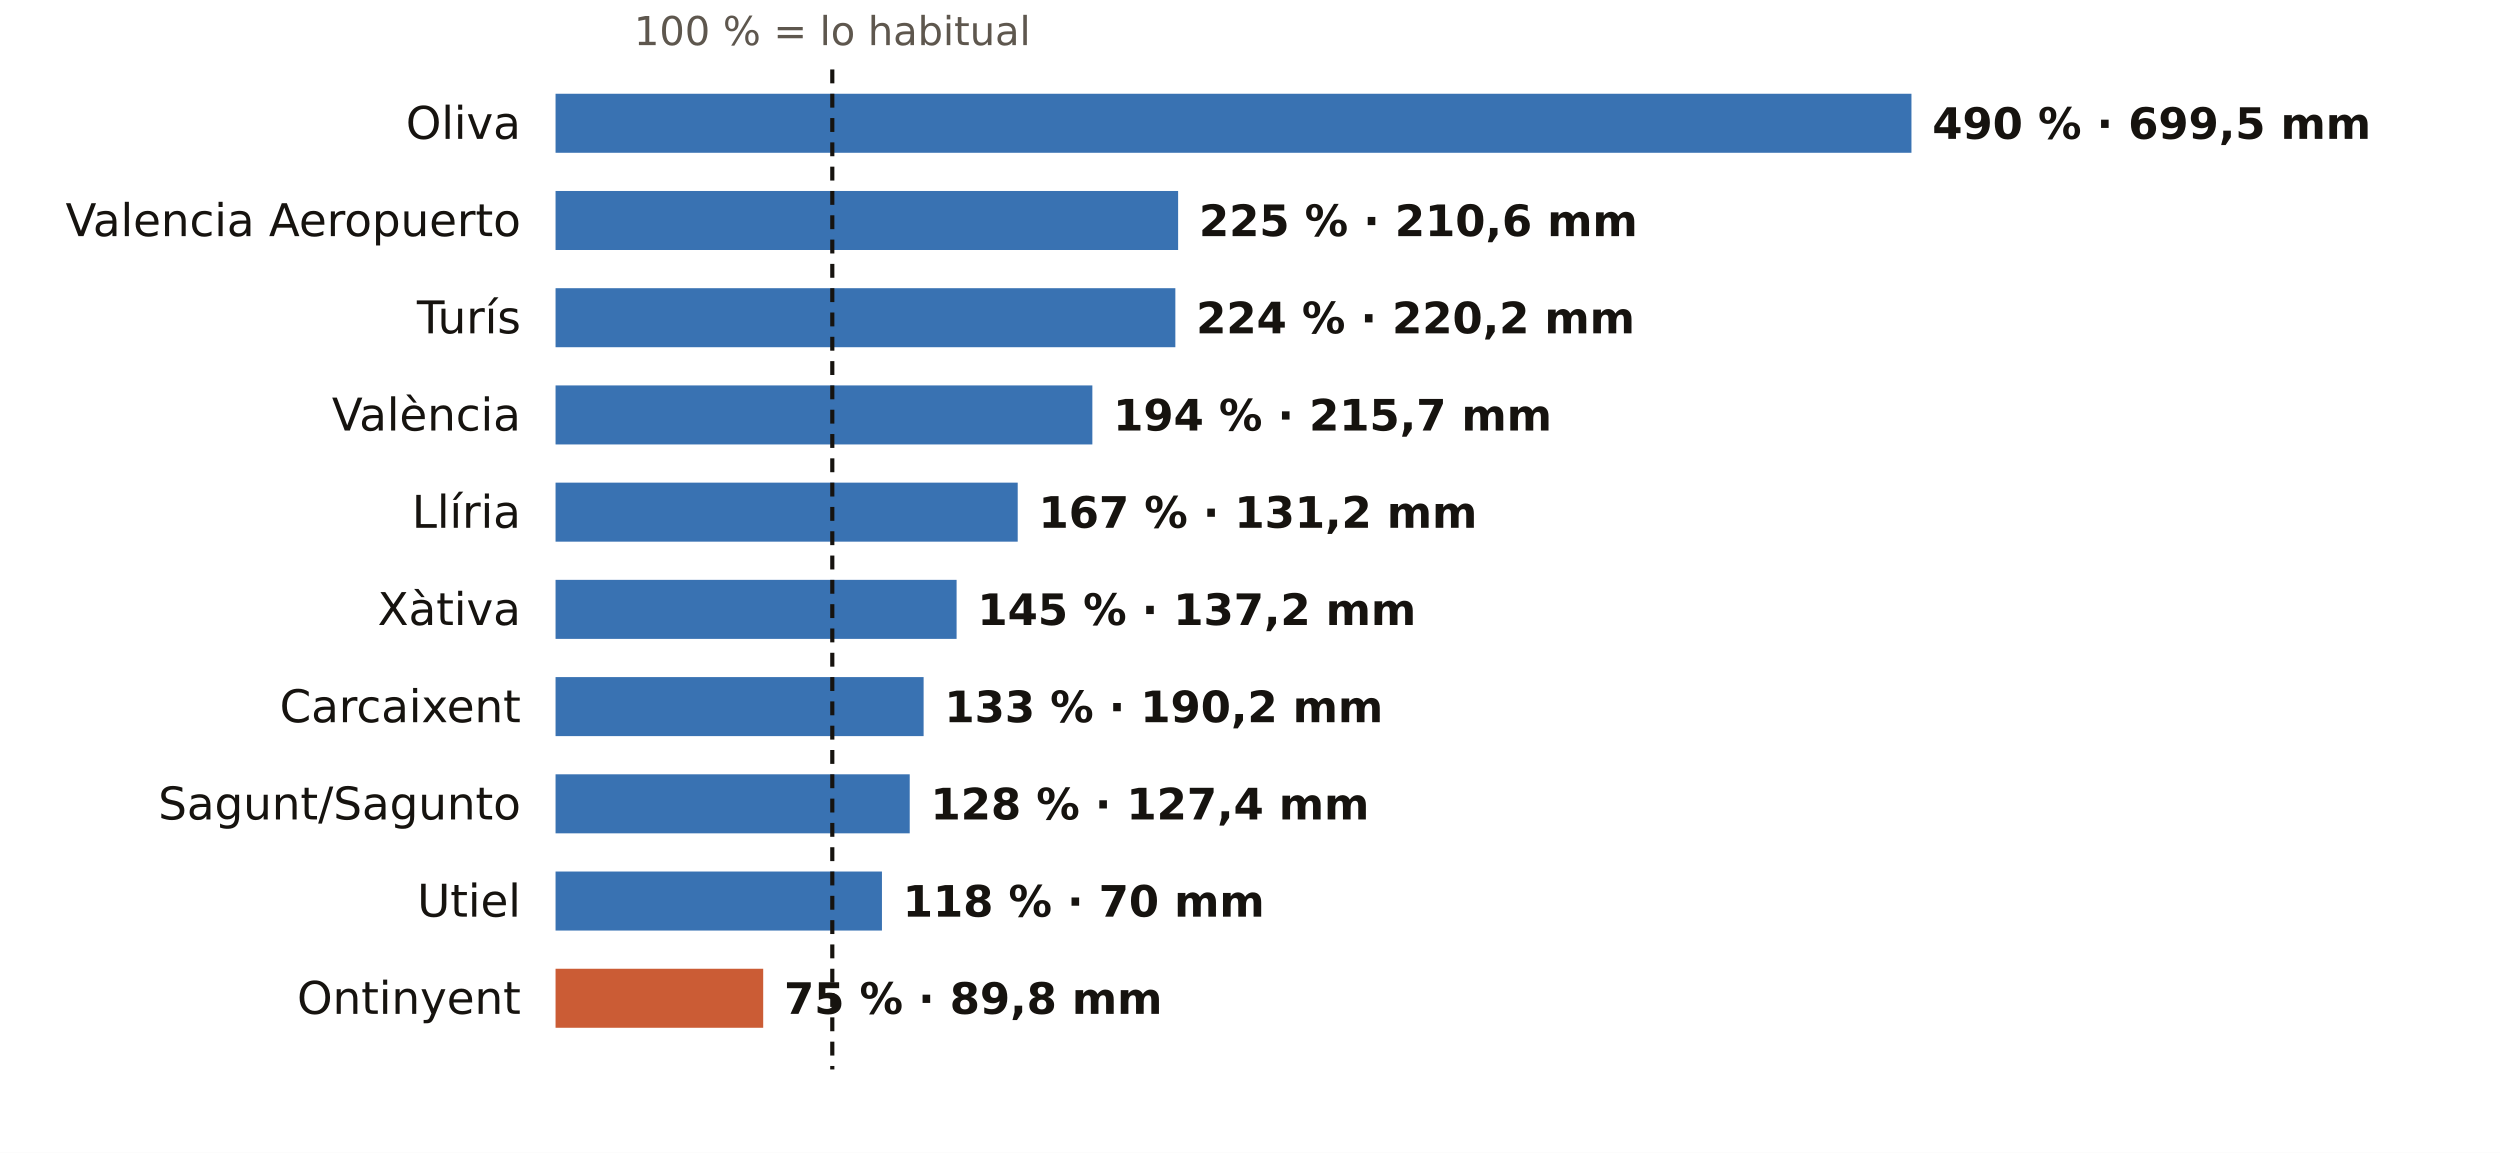
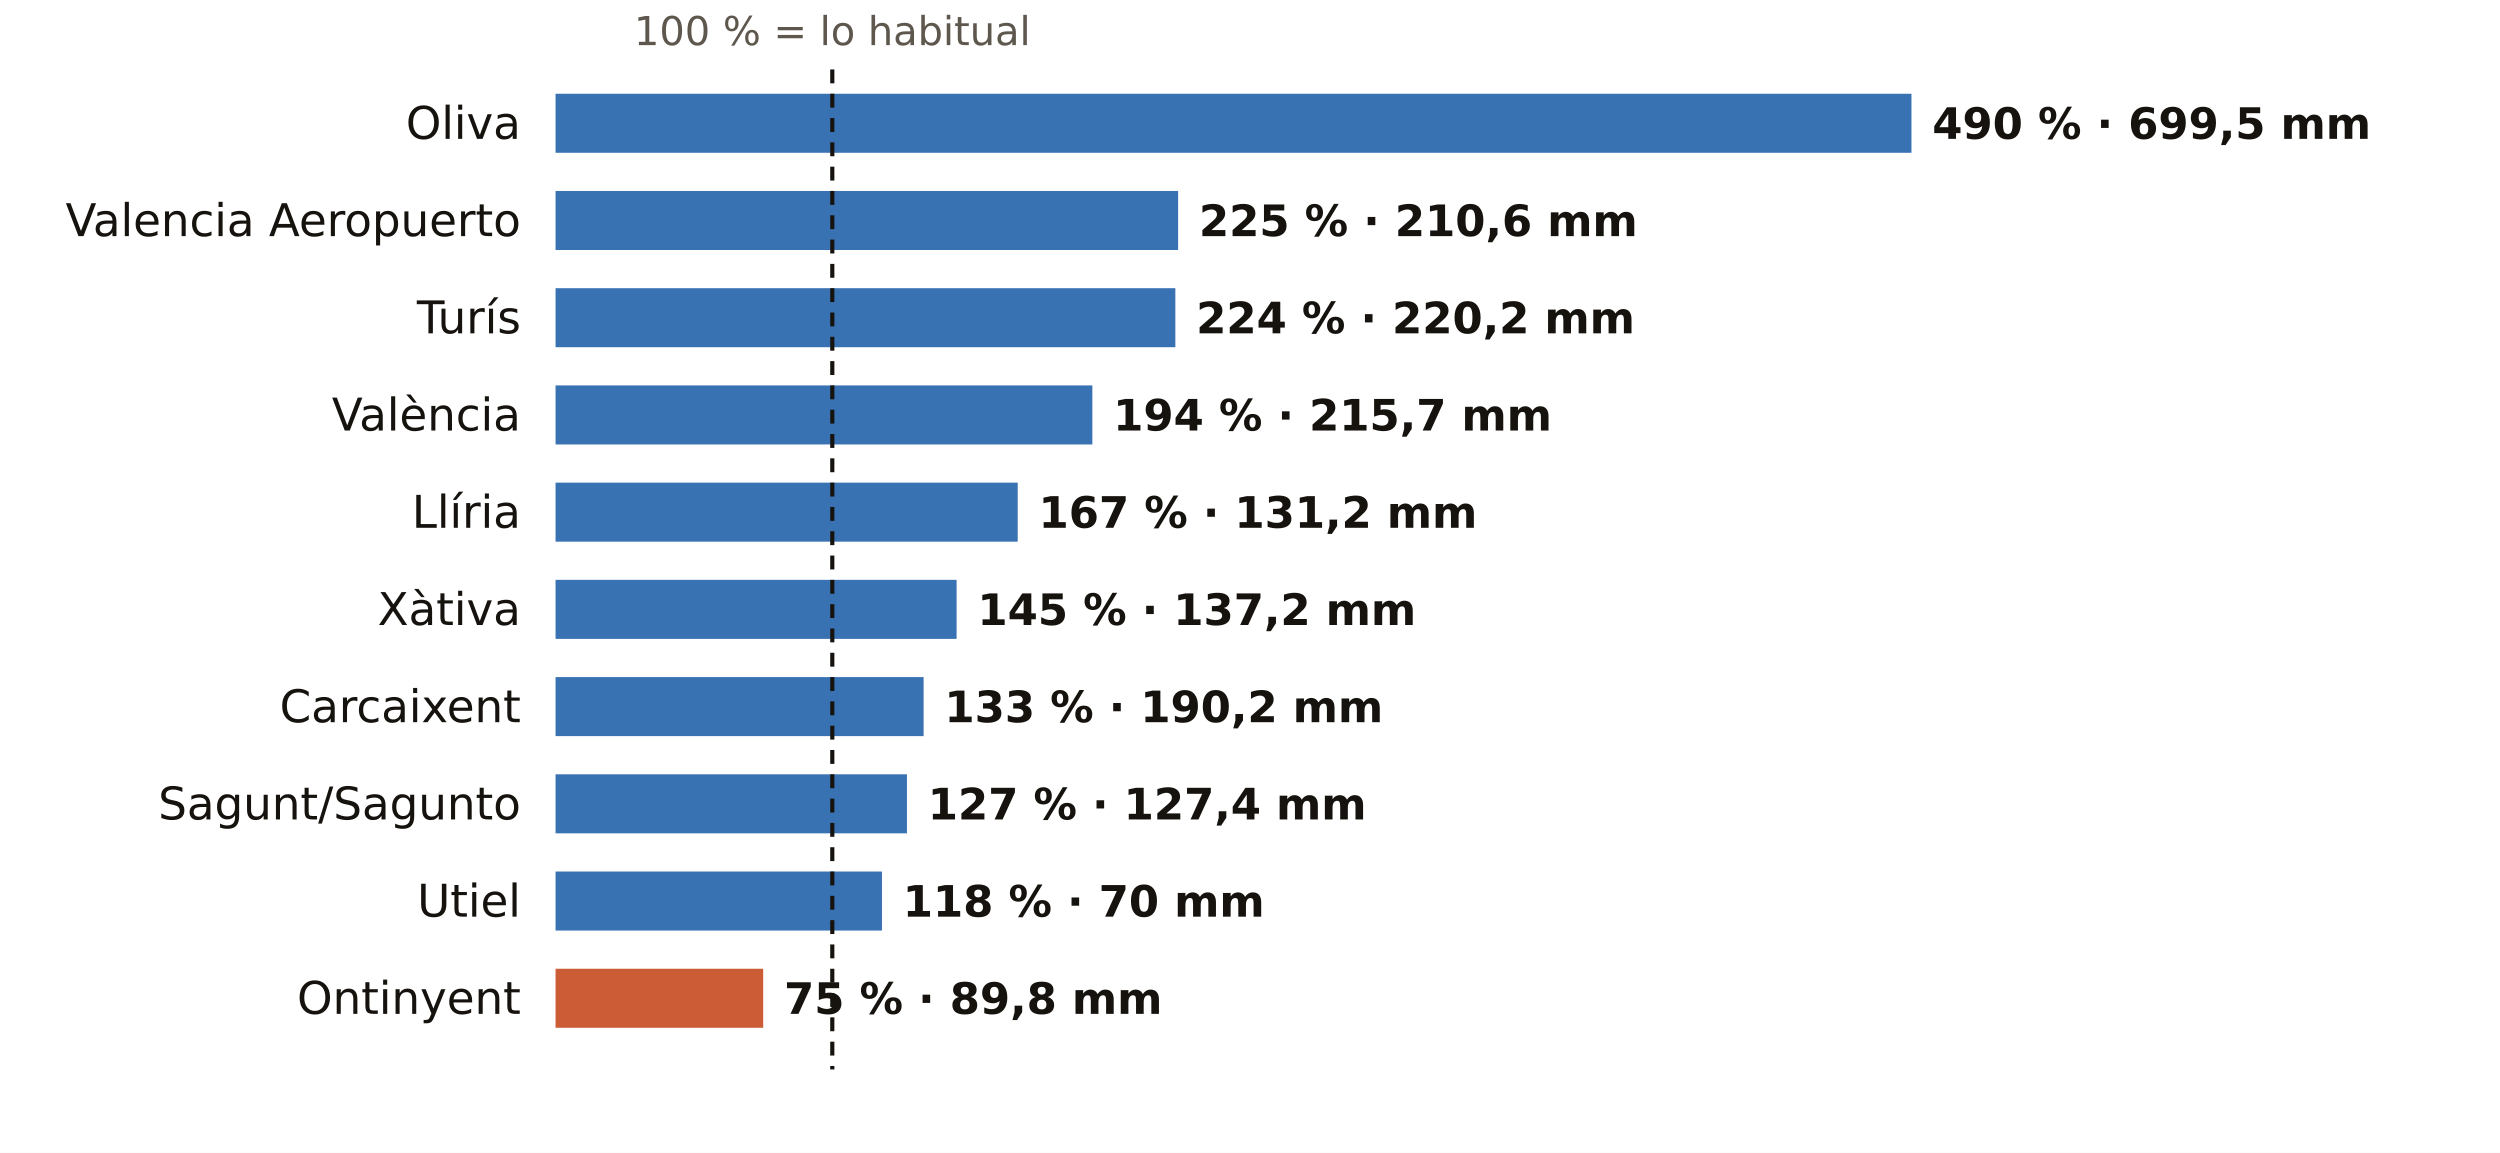
<svg xmlns="http://www.w3.org/2000/svg" viewBox="0 0 720 332" width="720" height="332" role="img" aria-label="El otoño en los pluviómetros de AEMET de Valencia: % de lo habitual">
  <rect width="720" height="332" fill="#FFFFFF" />
  <text x="239.7" y="13.0" font-size="11.5" fill="#5E574E" text-anchor="middle" font-weight="400" font-family="Public Sans, DejaVu Sans, Arial, sans-serif">100 % = lo habitual</text>
  <text x="150.0" y="40.0" font-size="13" fill="#16130F" text-anchor="end" font-weight="500" font-family="Public Sans, DejaVu Sans, Arial, sans-serif">Oliva</text>
  <rect x="160" y="27" width="390.5" height="17" fill="#1F5FA8" opacity="0.88" />
  <text x="556.5" y="40.0" font-size="12.5" fill="#16130F" text-anchor="start" font-weight="600" font-family="Public Sans, DejaVu Sans, Arial, sans-serif">490 % · 699,5 mm</text>
  <text x="150.0" y="68.0" font-size="13" fill="#16130F" text-anchor="end" font-weight="500" font-family="Public Sans, DejaVu Sans, Arial, sans-serif">Valencia Aeropuerto</text>
  <rect x="160" y="55" width="179.3" height="17" fill="#1F5FA8" opacity="0.88" />
  <text x="345.3" y="68.0" font-size="12.5" fill="#16130F" text-anchor="start" font-weight="600" font-family="Public Sans, DejaVu Sans, Arial, sans-serif">225 % · 210,6 mm</text>
  <text x="150.0" y="96.0" font-size="13" fill="#16130F" text-anchor="end" font-weight="500" font-family="Public Sans, DejaVu Sans, Arial, sans-serif">Turís</text>
  <rect x="160" y="83" width="178.5" height="17" fill="#1F5FA8" opacity="0.88" />
  <text x="344.5" y="96.0" font-size="12.5" fill="#16130F" text-anchor="start" font-weight="600" font-family="Public Sans, DejaVu Sans, Arial, sans-serif">224 % · 220,2 mm</text>
  <text x="150.0" y="124.0" font-size="13" fill="#16130F" text-anchor="end" font-weight="500" font-family="Public Sans, DejaVu Sans, Arial, sans-serif">València</text>
  <rect x="160" y="111" width="154.6" height="17" fill="#1F5FA8" opacity="0.88" />
  <text x="320.6" y="124.0" font-size="12.5" fill="#16130F" text-anchor="start" font-weight="600" font-family="Public Sans, DejaVu Sans, Arial, sans-serif">194 % · 215,7 mm</text>
  <text x="150.0" y="152.0" font-size="13" fill="#16130F" text-anchor="end" font-weight="500" font-family="Public Sans, DejaVu Sans, Arial, sans-serif">Llíria</text>
  <rect x="160" y="139" width="133.1" height="17" fill="#1F5FA8" opacity="0.88" />
  <text x="299.1" y="152.0" font-size="12.5" fill="#16130F" text-anchor="start" font-weight="600" font-family="Public Sans, DejaVu Sans, Arial, sans-serif">167 % · 131,2 mm</text>
  <text x="150.0" y="180.0" font-size="13" fill="#16130F" text-anchor="end" font-weight="500" font-family="Public Sans, DejaVu Sans, Arial, sans-serif">Xàtiva</text>
  <rect x="160" y="167" width="115.5" height="17" fill="#1F5FA8" opacity="0.88" />
  <text x="281.5" y="180.0" font-size="12.5" fill="#16130F" text-anchor="start" font-weight="600" font-family="Public Sans, DejaVu Sans, Arial, sans-serif">145 % · 137,2 mm</text>
  <text x="150.0" y="208.0" font-size="13" fill="#16130F" text-anchor="end" font-weight="500" font-family="Public Sans, DejaVu Sans, Arial, sans-serif">Carcaixent</text>
  <rect x="160" y="195" width="106.0" height="17" fill="#1F5FA8" opacity="0.88" />
  <text x="272.0" y="208.0" font-size="12.5" fill="#16130F" text-anchor="start" font-weight="600" font-family="Public Sans, DejaVu Sans, Arial, sans-serif">133 % · 190,2 mm</text>
  <text x="150.0" y="236.0" font-size="13" fill="#16130F" text-anchor="end" font-weight="500" font-family="Public Sans, DejaVu Sans, Arial, sans-serif">Sagunt/Sagunto</text>
-   <rect x="160" y="223" width="102.0" height="17" fill="#1F5FA8" opacity="0.88" />
-   <text x="268.0" y="236.0" font-size="12.5" fill="#16130F" text-anchor="start" font-weight="600" font-family="Public Sans, DejaVu Sans, Arial, sans-serif">128 % · 127,4 mm</text>
+   <rect x="160" y="223" width="101.2" height="17" fill="#1F5FA8" opacity="0.88" />
+   <text x="267.2" y="236.0" font-size="12.5" fill="#16130F" text-anchor="start" font-weight="600" font-family="Public Sans, DejaVu Sans, Arial, sans-serif">127 % · 127,4 mm</text>
  <text x="150.0" y="264.0" font-size="13" fill="#16130F" text-anchor="end" font-weight="500" font-family="Public Sans, DejaVu Sans, Arial, sans-serif">Utiel</text>
  <rect x="160" y="251" width="94.0" height="17" fill="#1F5FA8" opacity="0.88" />
  <text x="260.0" y="264.0" font-size="12.5" fill="#16130F" text-anchor="start" font-weight="600" font-family="Public Sans, DejaVu Sans, Arial, sans-serif">118 % · 70 mm</text>
  <text x="150.0" y="292.0" font-size="13" fill="#16130F" text-anchor="end" font-weight="500" font-family="Public Sans, DejaVu Sans, Arial, sans-serif">Ontinyent</text>
  <rect x="160" y="279" width="59.8" height="17" fill="#C4461A" opacity="0.88" />
  <text x="225.8" y="292.0" font-size="12.5" fill="#16130F" text-anchor="start" font-weight="600" font-family="Public Sans, DejaVu Sans, Arial, sans-serif">75 % · 89,8 mm</text>
  <line x1="239.7" x2="239.7" y1="20" y2="308" stroke="#16130F" stroke-width="1.2" stroke-dasharray="4 3" />
</svg>
